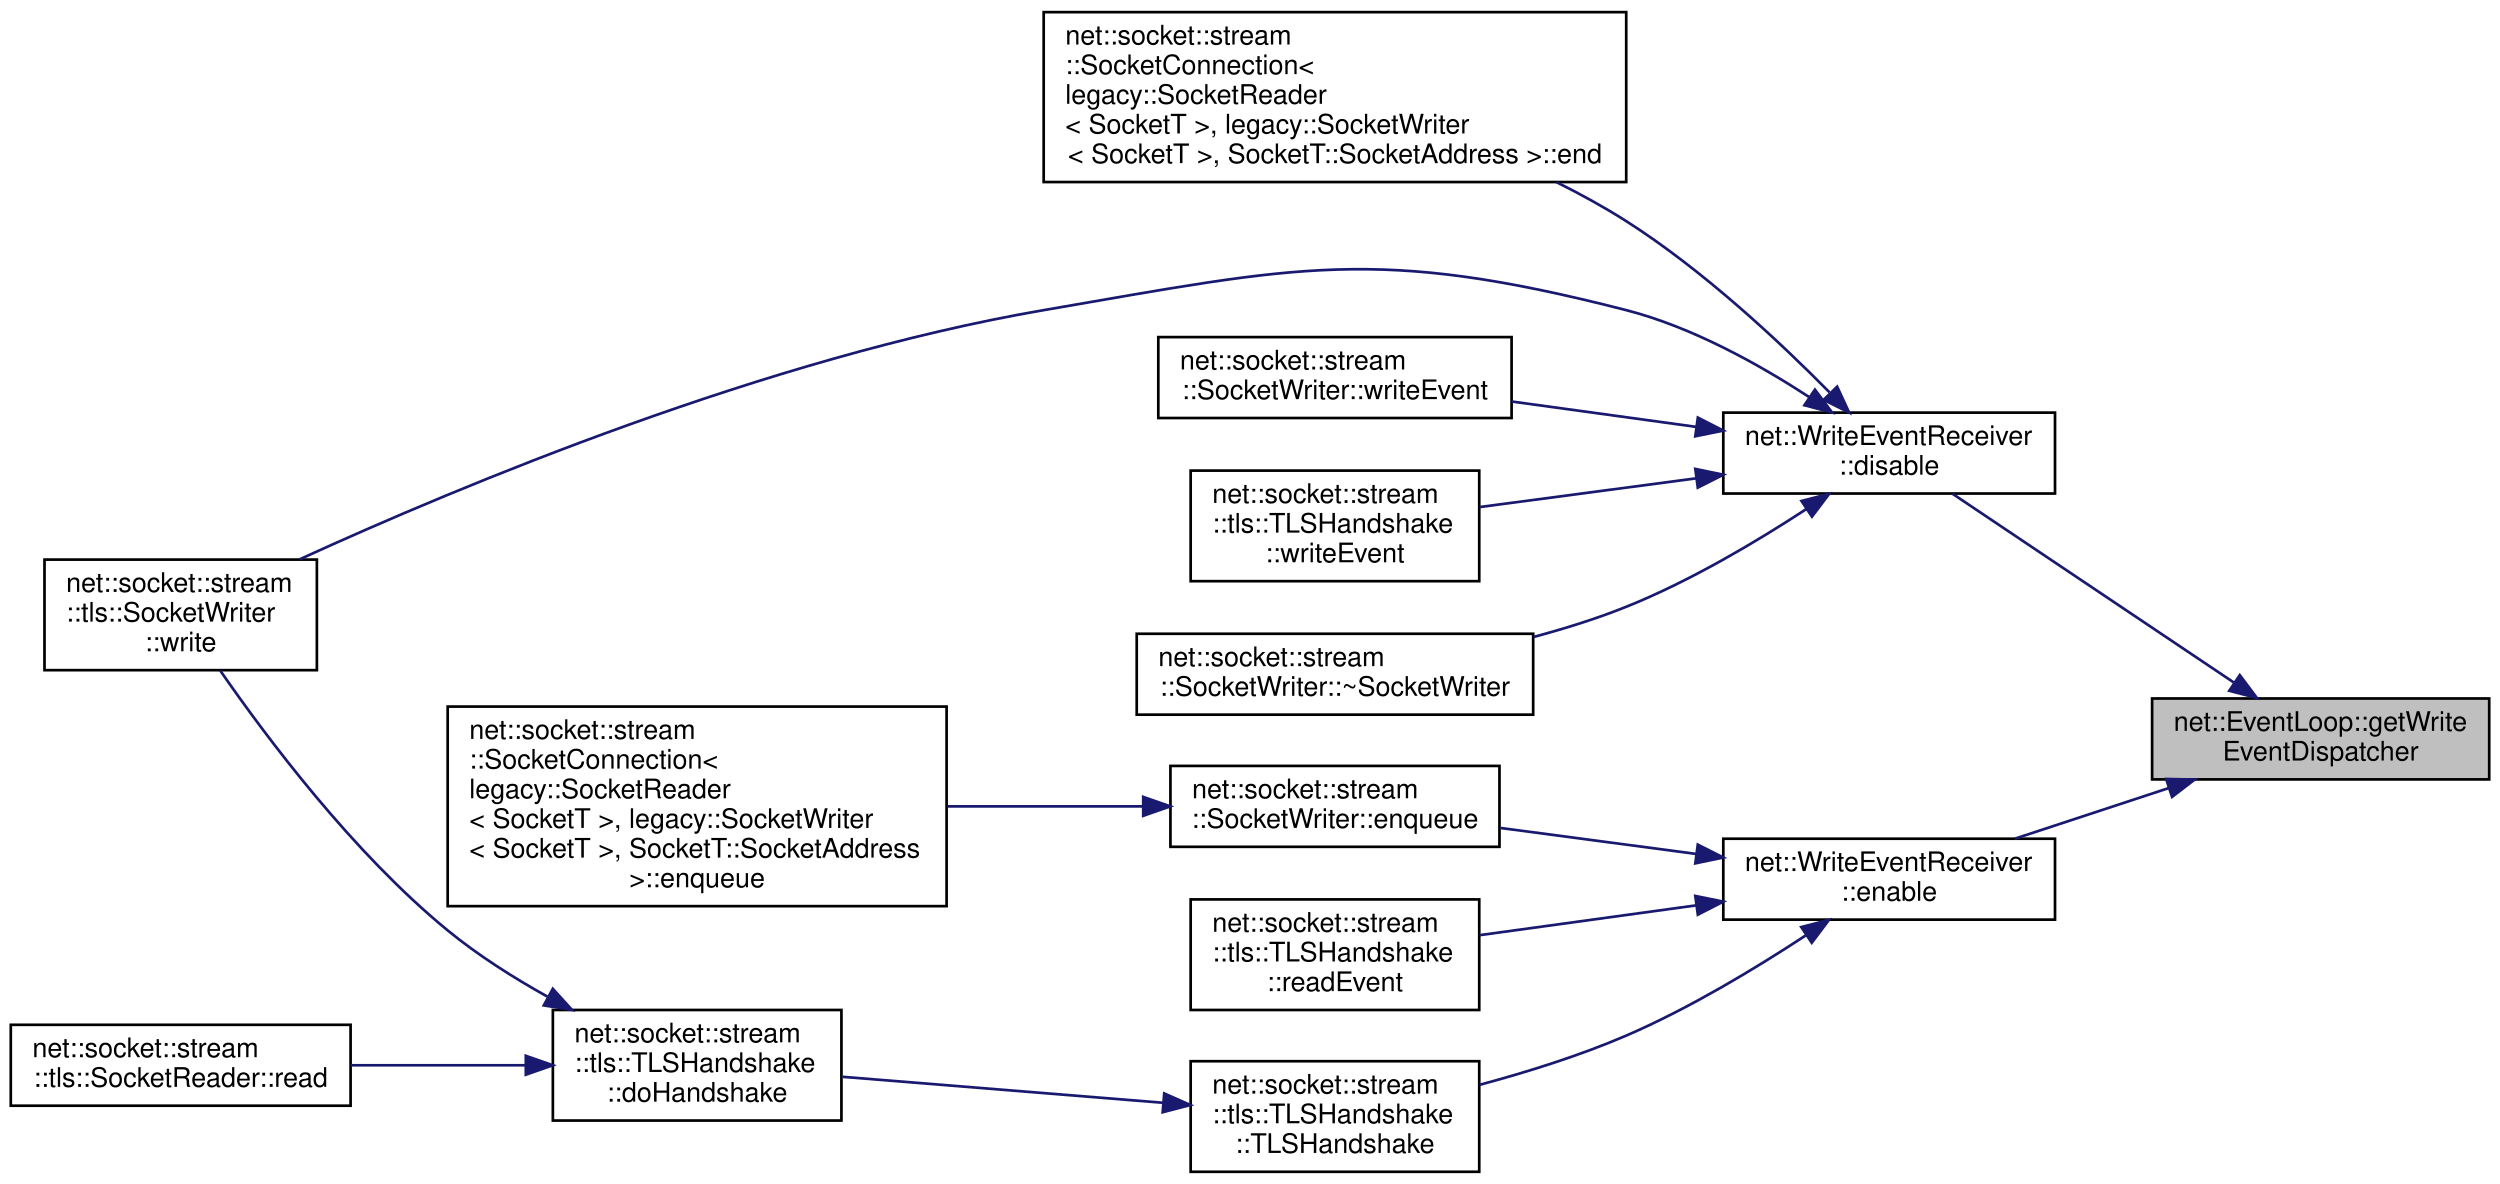
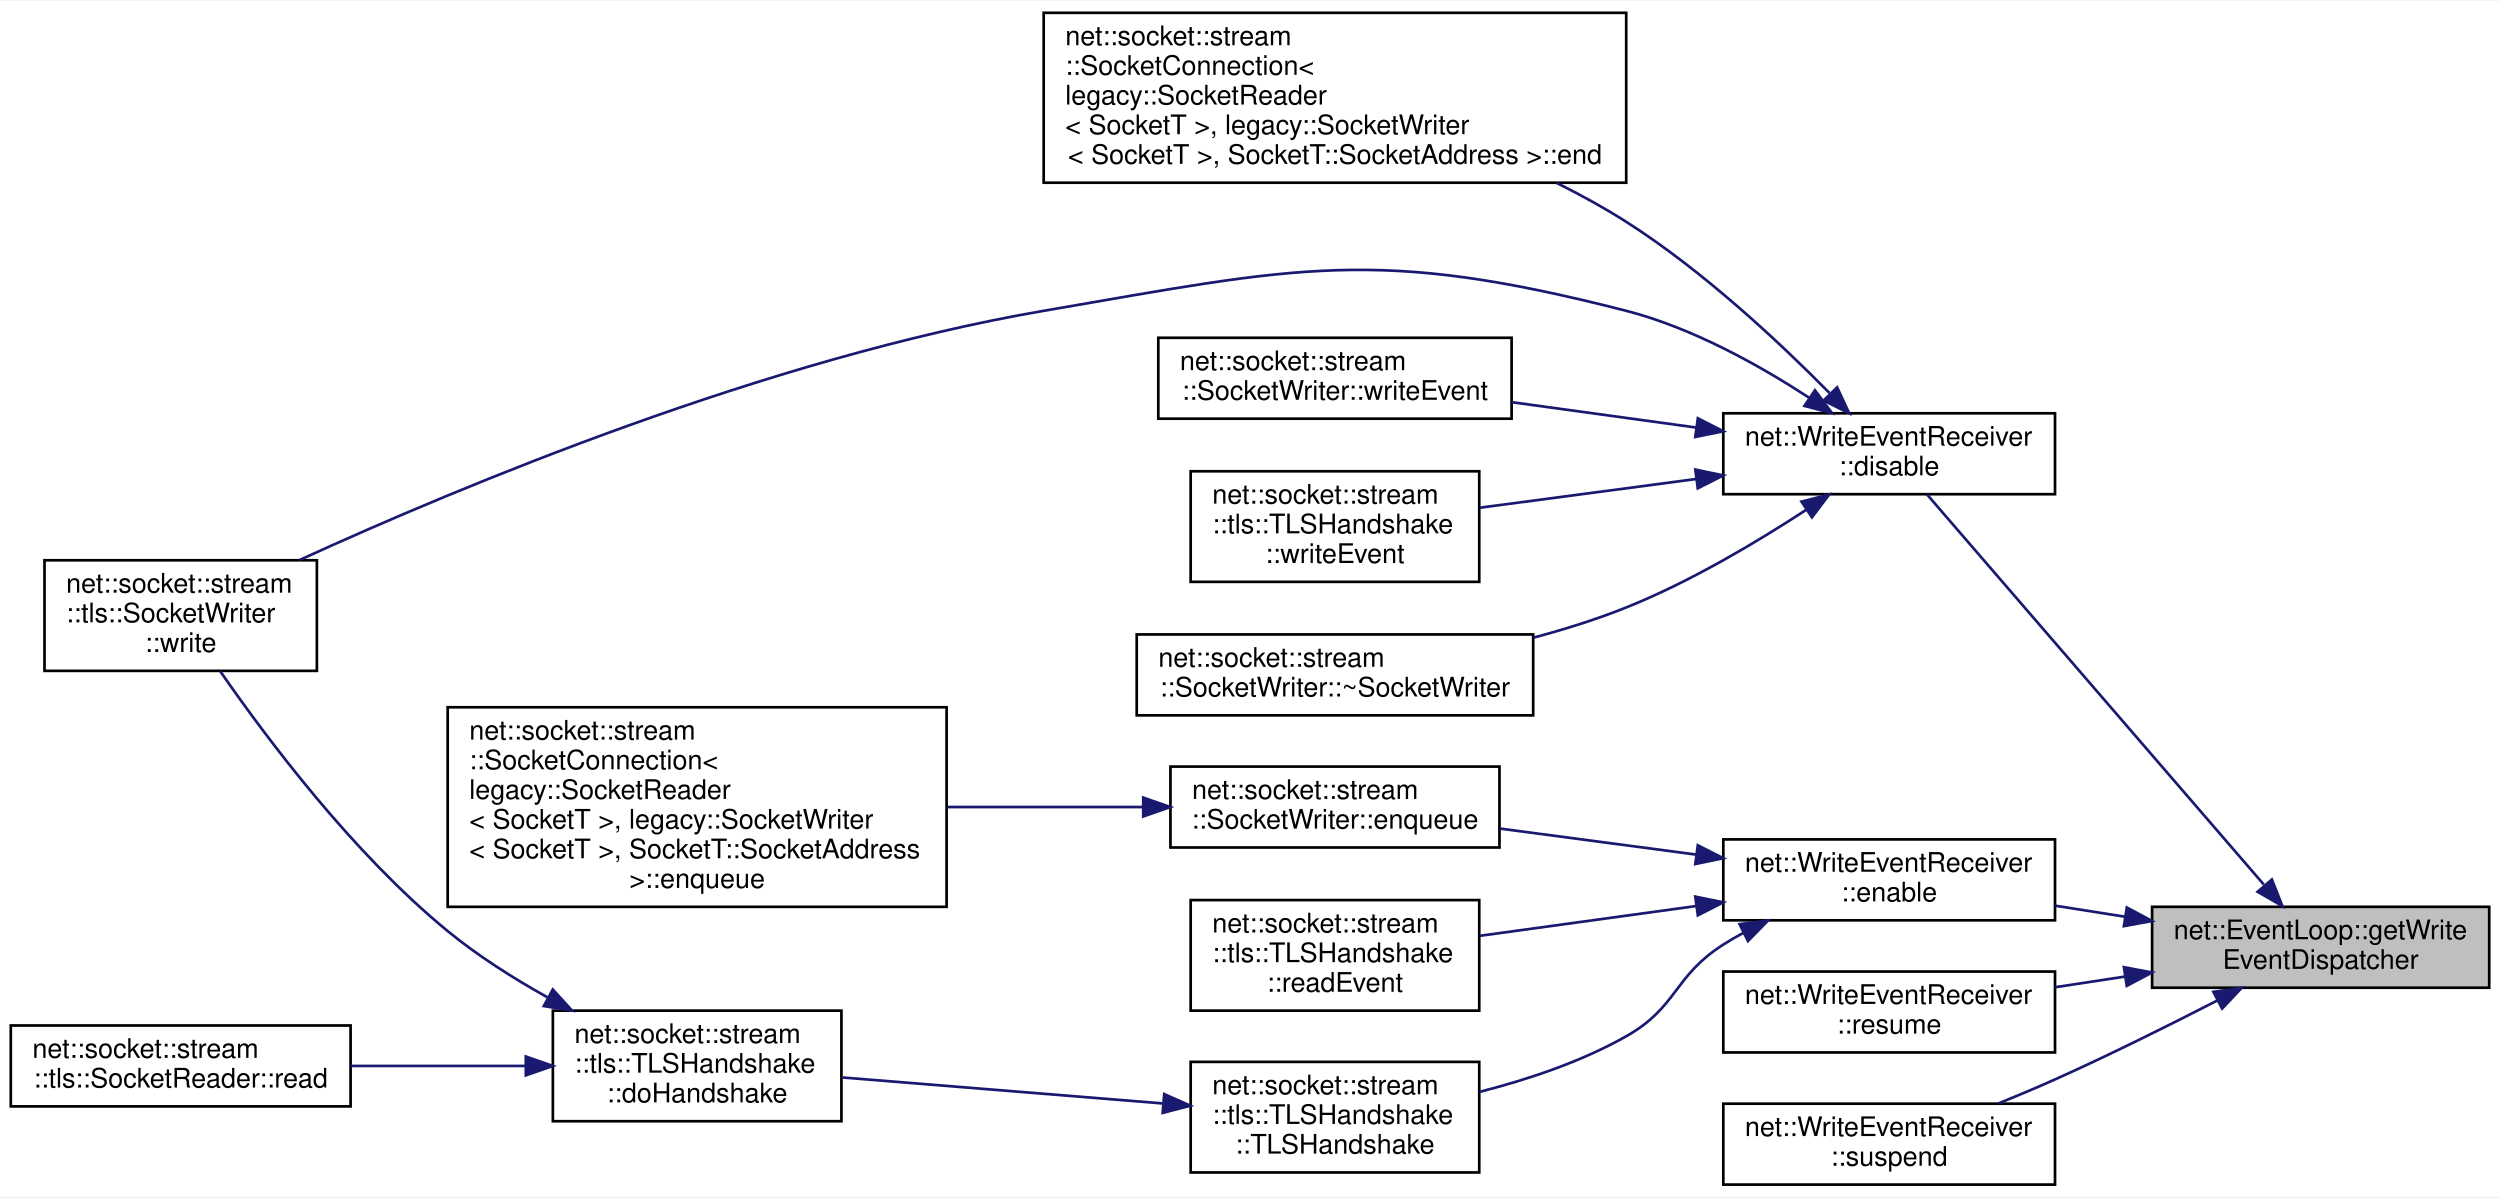
- <svg xmlns="http://www.w3.org/2000/svg" xmlns:xlink="http://www.w3.org/1999/xlink" width="927pt" height="439pt" viewBox="0.00 0.00 927.00 439.00">
-   <g id="graph0" class="graph" transform="scale(1 1) rotate(0) translate(4 435)">
-     <polygon fill="white" stroke="transparent" points="-4,4 -4,-435 923,-435 923,4 -4,4" />
+ <svg xmlns="http://www.w3.org/2000/svg" xmlns:xlink="http://www.w3.org/1999/xlink" width="927pt" height="444pt" viewBox="0.00 0.00 927.00 443.50">
+   <g id="graph0" class="graph" transform="scale(1 1) rotate(0) translate(4 439.5)">
+     <polygon fill="white" stroke="transparent" points="-4,4 -4,-439.5 923,-439.5 923,4 -4,4" />
    <g id="node1" class="node">
      <g id="a_node1">
        <a xlink:title=" ">
-           <polygon fill="#bfbfbf" stroke="black" points="794,-146 794,-176 919,-176 919,-146 794,-146" />
-           <text text-anchor="start" x="802" y="-164" font-family="Helvetica,sans-Serif" font-size="10.00">net::EventLoop::getWrite</text>
-           <text text-anchor="middle" x="856.5" y="-153" font-family="Helvetica,sans-Serif" font-size="10.00">EventDispatcher</text>
+           <polygon fill="#bfbfbf" stroke="black" points="794,-73.5 794,-103.5 919,-103.5 919,-73.5 794,-73.5" />
+           <text text-anchor="start" x="802" y="-91.5" font-family="Helvetica,sans-Serif" font-size="10.00">net::EventLoop::getWrite</text>
+           <text text-anchor="middle" x="856.5" y="-80.5" font-family="Helvetica,sans-Serif" font-size="10.00">EventDispatcher</text>
        </a>
      </g>
    </g>
    <g id="node2" class="node">
      <g id="a_node2">
        <a xlink:href="classnet_1_1_write_event_receiver.html#a5fde8579d923d80afbd015935d1fdea9" target="_top" xlink:title=" ">
-           <polygon fill="white" stroke="black" points="635,-252 635,-282 758,-282 758,-252 635,-252" />
-           <text text-anchor="start" x="643" y="-270" font-family="Helvetica,sans-Serif" font-size="10.00">net::WriteEventReceiver</text>
-           <text text-anchor="middle" x="696.5" y="-259" font-family="Helvetica,sans-Serif" font-size="10.00">::disable</text>
+           <polygon fill="white" stroke="black" points="635,-256.5 635,-286.5 758,-286.5 758,-256.5 635,-256.5" />
+           <text text-anchor="start" x="643" y="-274.5" font-family="Helvetica,sans-Serif" font-size="10.00">net::WriteEventReceiver</text>
+           <text text-anchor="middle" x="696.5" y="-263.5" font-family="Helvetica,sans-Serif" font-size="10.00">::disable</text>
        </a>
      </g>
    </g>
    <g id="edge1" class="edge">
-       <path fill="none" stroke="midnightblue" d="M824.25,-181.96C793.54,-202.57 747.41,-233.51 720.1,-251.84" />
-       <polygon fill="midnightblue" stroke="midnightblue" points="826.51,-184.67 832.86,-176.19 822.61,-178.85 826.51,-184.67" />
+       <path fill="none" stroke="midnightblue" d="M835.41,-111.77C802.53,-149.85 738.14,-224.43 710.55,-256.38" />
+       <polygon fill="midnightblue" stroke="midnightblue" points="838.41,-113.64 842.3,-103.79 833.12,-109.07 838.41,-113.64" />
    </g>
    <g id="node8" class="node">
      <g id="a_node8">
        <a xlink:href="classnet_1_1_write_event_receiver.html#a5ca2e9b06ac5eef0a80e65520fb109ad" target="_top" xlink:title=" ">
-           <polygon fill="white" stroke="black" points="635,-94 635,-124 758,-124 758,-94 635,-94" />
-           <text text-anchor="start" x="643" y="-112" font-family="Helvetica,sans-Serif" font-size="10.00">net::WriteEventReceiver</text>
-           <text text-anchor="middle" x="696.5" y="-101" font-family="Helvetica,sans-Serif" font-size="10.00">::enable</text>
+           <polygon fill="white" stroke="black" points="635,-98.5 635,-128.5 758,-128.5 758,-98.5 635,-98.5" />
+           <text text-anchor="start" x="643" y="-116.5" font-family="Helvetica,sans-Serif" font-size="10.00">net::WriteEventReceiver</text>
+           <text text-anchor="middle" x="696.5" y="-105.5" font-family="Helvetica,sans-Serif" font-size="10.00">::enable</text>
        </a>
      </g>
    </g>
    <g id="edge7" class="edge">
-       <path fill="none" stroke="midnightblue" d="M800.24,-142.81C781.56,-136.67 760.94,-129.88 743.1,-124.01" />
-       <polygon fill="midnightblue" stroke="midnightblue" points="799.21,-146.16 809.8,-145.96 801.4,-139.51 799.21,-146.16" />
+       <path fill="none" stroke="midnightblue" d="M783.91,-99.83C775.29,-101.19 766.54,-102.58 758.09,-103.91" />
+       <polygon fill="midnightblue" stroke="midnightblue" points="784.63,-103.26 793.96,-98.24 783.54,-96.34 784.63,-103.26" />
+     </g>
+     <g id="node15" class="node">
+       <g id="a_node15">
+         <a xlink:href="classnet_1_1_write_event_receiver.html#a47246abfd43c39f6a5ca8e8dffaf407d" target="_top" xlink:title=" ">
+           <polygon fill="white" stroke="black" points="635,-49.5 635,-79.5 758,-79.5 758,-49.5 635,-49.5" />
+           <text text-anchor="start" x="643" y="-67.5" font-family="Helvetica,sans-Serif" font-size="10.00">net::WriteEventReceiver</text>
+           <text text-anchor="middle" x="696.5" y="-56.5" font-family="Helvetica,sans-Serif" font-size="10.00">::resume</text>
+         </a>
+       </g>
+     </g>
+     <g id="edge15" class="edge">
+       <path fill="none" stroke="midnightblue" d="M783.91,-77.63C775.29,-76.32 766.54,-74.99 758.09,-73.7" />
+       <polygon fill="midnightblue" stroke="midnightblue" points="783.55,-81.11 793.96,-79.15 784.6,-74.19 783.55,-81.11" />
+     </g>
+     <g id="node16" class="node">
+       <g id="a_node16">
+         <a xlink:href="classnet_1_1_write_event_receiver.html#af791858dbdf22f63a0792a4baa1daf72" target="_top" xlink:title=" ">
+           <polygon fill="white" stroke="black" points="635,-0.5 635,-30.5 758,-30.5 758,-0.5 635,-0.5" />
+           <text text-anchor="start" x="643" y="-18.5" font-family="Helvetica,sans-Serif" font-size="10.00">net::WriteEventReceiver</text>
+           <text text-anchor="middle" x="696.5" y="-7.5" font-family="Helvetica,sans-Serif" font-size="10.00">::suspend</text>
+         </a>
+       </g>
+     </g>
+     <g id="edge16" class="edge">
+       <path fill="none" stroke="midnightblue" d="M818.21,-68.79C800.2,-59.52 778.17,-48.55 758,-39.5 751.3,-36.49 744.1,-33.47 737.09,-30.62" />
+       <polygon fill="midnightblue" stroke="midnightblue" points="816.74,-71.97 827.23,-73.47 819.96,-65.76 816.74,-71.97" />
    </g>
    <g id="node3" class="node">
      <g id="a_node3">
        <a xlink:href="classnet_1_1socket_1_1stream_1_1_socket_connection.html#a96cb510c89728888ae146c055ef1b05d" target="_top" xlink:title=" ">
-           <polygon fill="white" stroke="black" points="383,-367.5 383,-430.5 599,-430.5 599,-367.5 383,-367.5" />
-           <text text-anchor="start" x="391" y="-418.5" font-family="Helvetica,sans-Serif" font-size="10.00">net::socket::stream</text>
-           <text text-anchor="start" x="391" y="-407.5" font-family="Helvetica,sans-Serif" font-size="10.00">::SocketConnection&lt;</text>
-           <text text-anchor="start" x="391" y="-396.5" font-family="Helvetica,sans-Serif" font-size="10.00"> legacy::SocketReader</text>
-           <text text-anchor="start" x="391" y="-385.5" font-family="Helvetica,sans-Serif" font-size="10.00">&lt; SocketT &gt;, legacy::SocketWriter</text>
-           <text text-anchor="middle" x="491" y="-374.5" font-family="Helvetica,sans-Serif" font-size="10.00">&lt; SocketT &gt;, SocketT::SocketAddress &gt;::end</text>
+           <polygon fill="white" stroke="black" points="383,-372 383,-435 599,-435 599,-372 383,-372" />
+           <text text-anchor="start" x="391" y="-423" font-family="Helvetica,sans-Serif" font-size="10.00">net::socket::stream</text>
+           <text text-anchor="start" x="391" y="-412" font-family="Helvetica,sans-Serif" font-size="10.00">::SocketConnection&lt;</text>
+           <text text-anchor="start" x="391" y="-401" font-family="Helvetica,sans-Serif" font-size="10.00"> legacy::SocketReader</text>
+           <text text-anchor="start" x="391" y="-390" font-family="Helvetica,sans-Serif" font-size="10.00">&lt; SocketT &gt;, legacy::SocketWriter</text>
+           <text text-anchor="middle" x="491" y="-379" font-family="Helvetica,sans-Serif" font-size="10.00">&lt; SocketT &gt;, SocketT::SocketAddress &gt;::end</text>
        </a>
      </g>
    </g>
    <g id="edge2" class="edge">
-       <path fill="none" stroke="midnightblue" d="M674.36,-289.54C655.83,-308.33 627.49,-334.86 599,-353 590.9,-358.16 582.12,-362.99 573.19,-367.43" />
-       <polygon fill="midnightblue" stroke="midnightblue" points="677.21,-291.62 681.67,-282.01 672.19,-286.74 677.21,-291.62" />
+       <path fill="none" stroke="midnightblue" d="M674.36,-294.04C655.83,-312.83 627.49,-339.36 599,-357.5 590.9,-362.66 582.12,-367.49 573.19,-371.93" />
+       <polygon fill="midnightblue" stroke="midnightblue" points="677.21,-296.12 681.67,-286.51 672.19,-291.24 677.21,-296.12" />
    </g>
    <g id="node4" class="node">
      <g id="a_node4">
        <a xlink:href="classnet_1_1socket_1_1stream_1_1tls_1_1_socket_writer.html#a575092baf77eee53e0f52525230d01d8" target="_top" xlink:title=" ">
-           <polygon fill="white" stroke="black" points="12.5,-186.5 12.5,-227.5 113.5,-227.5 113.5,-186.5 12.5,-186.5" />
-           <text text-anchor="start" x="20.5" y="-215.5" font-family="Helvetica,sans-Serif" font-size="10.00">net::socket::stream</text>
-           <text text-anchor="start" x="20.5" y="-204.5" font-family="Helvetica,sans-Serif" font-size="10.00">::tls::SocketWriter</text>
-           <text text-anchor="middle" x="63" y="-193.5" font-family="Helvetica,sans-Serif" font-size="10.00">::write</text>
+           <polygon fill="white" stroke="black" points="12.5,-191 12.5,-232 113.5,-232 113.5,-191 12.5,-191" />
+           <text text-anchor="start" x="20.5" y="-220" font-family="Helvetica,sans-Serif" font-size="10.00">net::socket::stream</text>
+           <text text-anchor="start" x="20.5" y="-209" font-family="Helvetica,sans-Serif" font-size="10.00">::tls::SocketWriter</text>
+           <text text-anchor="middle" x="63" y="-198" font-family="Helvetica,sans-Serif" font-size="10.00">::write</text>
        </a>
      </g>
    </g>
    <g id="edge3" class="edge">
-       <path fill="none" stroke="midnightblue" d="M666.86,-287.75C648.46,-299.76 623.5,-313.71 599,-320 506.01,-343.86 477.61,-336.26 383,-320 280.51,-302.38 167.25,-255.11 107.11,-227.61" />
-       <polygon fill="midnightblue" stroke="midnightblue" points="668.98,-290.54 675.33,-282.05 665.08,-284.73 668.98,-290.54" />
+       <path fill="none" stroke="midnightblue" d="M666.86,-292.25C648.46,-304.26 623.5,-318.21 599,-324.5 506.01,-348.36 477.61,-340.76 383,-324.5 280.51,-306.88 167.25,-259.61 107.11,-232.11" />
+       <polygon fill="midnightblue" stroke="midnightblue" points="668.98,-295.04 675.33,-286.55 665.08,-289.23 668.98,-295.04" />
    </g>
    <g id="node5" class="node">
      <g id="a_node5">
        <a xlink:href="classnet_1_1socket_1_1stream_1_1_socket_writer.html#aa5212806acd0460108b81ad5fc14807d" target="_top" xlink:title=" ">
-           <polygon fill="white" stroke="black" points="425.5,-280 425.5,-310 556.5,-310 556.5,-280 425.5,-280" />
-           <text text-anchor="start" x="433.5" y="-298" font-family="Helvetica,sans-Serif" font-size="10.00">net::socket::stream</text>
-           <text text-anchor="middle" x="491" y="-287" font-family="Helvetica,sans-Serif" font-size="10.00">::SocketWriter::writeEvent</text>
+           <polygon fill="white" stroke="black" points="425.5,-284.5 425.5,-314.5 556.5,-314.5 556.5,-284.5 425.5,-284.5" />
+           <text text-anchor="start" x="433.5" y="-302.5" font-family="Helvetica,sans-Serif" font-size="10.00">net::socket::stream</text>
+           <text text-anchor="middle" x="491" y="-291.5" font-family="Helvetica,sans-Serif" font-size="10.00">::SocketWriter::writeEvent</text>
        </a>
      </g>
    </g>
    <g id="edge4" class="edge">
-       <path fill="none" stroke="midnightblue" d="M624.96,-276.71C602.73,-279.76 578.31,-283.12 556.52,-286.12" />
-       <polygon fill="midnightblue" stroke="midnightblue" points="625.56,-280.16 634.99,-275.33 624.61,-273.22 625.56,-280.16" />
+       <path fill="none" stroke="midnightblue" d="M624.96,-281.21C602.73,-284.26 578.31,-287.62 556.52,-290.62" />
+       <polygon fill="midnightblue" stroke="midnightblue" points="625.56,-284.66 634.99,-279.83 624.61,-277.72 625.56,-284.66" />
    </g>
    <g id="node6" class="node">
      <g id="a_node6">
        <a xlink:href="classnet_1_1socket_1_1stream_1_1tls_1_1_t_l_s_handshake.html#a4f9fdbda5c8978a21a402013f153cbca" target="_top" xlink:title=" ">
-           <polygon fill="white" stroke="black" points="437.5,-219.5 437.5,-260.5 544.5,-260.5 544.5,-219.5 437.5,-219.5" />
-           <text text-anchor="start" x="445.5" y="-248.5" font-family="Helvetica,sans-Serif" font-size="10.00">net::socket::stream</text>
-           <text text-anchor="start" x="445.5" y="-237.5" font-family="Helvetica,sans-Serif" font-size="10.00">::tls::TLSHandshake</text>
-           <text text-anchor="middle" x="491" y="-226.5" font-family="Helvetica,sans-Serif" font-size="10.00">::writeEvent</text>
+           <polygon fill="white" stroke="black" points="437.5,-224 437.5,-265 544.5,-265 544.5,-224 437.5,-224" />
+           <text text-anchor="start" x="445.5" y="-253" font-family="Helvetica,sans-Serif" font-size="10.00">net::socket::stream</text>
+           <text text-anchor="start" x="445.5" y="-242" font-family="Helvetica,sans-Serif" font-size="10.00">::tls::TLSHandshake</text>
+           <text text-anchor="middle" x="491" y="-231" font-family="Helvetica,sans-Serif" font-size="10.00">::writeEvent</text>
        </a>
      </g>
    </g>
    <g id="edge5" class="edge">
-       <path fill="none" stroke="midnightblue" d="M625.05,-257.65C598.67,-254.15 569.18,-250.24 544.68,-246.99" />
-       <polygon fill="midnightblue" stroke="midnightblue" points="624.62,-261.13 634.99,-258.97 625.54,-254.19 624.62,-261.13" />
+       <path fill="none" stroke="midnightblue" d="M625.05,-262.15C598.67,-258.65 569.18,-254.74 544.68,-251.49" />
+       <polygon fill="midnightblue" stroke="midnightblue" points="624.62,-265.63 634.99,-263.47 625.54,-258.69 624.62,-265.63" />
    </g>
    <g id="node7" class="node">
      <g id="a_node7">
        <a xlink:href="classnet_1_1socket_1_1stream_1_1_socket_writer.html#a87c77df771f6ae314164d6a6ef7da640" target="_top" xlink:title=" ">
-           <polygon fill="white" stroke="black" points="417.5,-170 417.5,-200 564.5,-200 564.5,-170 417.5,-170" />
-           <text text-anchor="start" x="425.5" y="-188" font-family="Helvetica,sans-Serif" font-size="10.00">net::socket::stream</text>
-           <text text-anchor="middle" x="491" y="-177" font-family="Helvetica,sans-Serif" font-size="10.00">::SocketWriter::~SocketWriter</text>
+           <polygon fill="white" stroke="black" points="417.5,-174.5 417.5,-204.5 564.5,-204.5 564.5,-174.5 417.5,-174.5" />
+           <text text-anchor="start" x="425.5" y="-192.5" font-family="Helvetica,sans-Serif" font-size="10.00">net::socket::stream</text>
+           <text text-anchor="middle" x="491" y="-181.5" font-family="Helvetica,sans-Serif" font-size="10.00">::SocketWriter::~SocketWriter</text>
        </a>
      </g>
    </g>
    <g id="edge6" class="edge">
-       <path fill="none" stroke="midnightblue" d="M665.71,-246.19C647.23,-234.11 622.59,-219.46 599,-210 588.11,-205.63 576.28,-201.92 564.59,-198.8" />
-       <polygon fill="midnightblue" stroke="midnightblue" points="663.99,-249.25 674.25,-251.87 667.87,-243.42 663.99,-249.25" />
+       <path fill="none" stroke="midnightblue" d="M665.71,-250.69C647.23,-238.61 622.59,-223.96 599,-214.5 588.11,-210.13 576.28,-206.42 564.59,-203.3" />
+       <polygon fill="midnightblue" stroke="midnightblue" points="663.99,-253.75 674.25,-256.37 667.87,-247.92 663.99,-253.75" />
    </g>
    <g id="node9" class="node">
      <g id="a_node9">
        <a xlink:href="classnet_1_1socket_1_1stream_1_1_socket_writer.html#aa7bdaa904aa90968afb56bbb4f671a6d" target="_top" xlink:title=" ">
-           <polygon fill="white" stroke="black" points="430,-121 430,-151 552,-151 552,-121 430,-121" />
-           <text text-anchor="start" x="438" y="-139" font-family="Helvetica,sans-Serif" font-size="10.00">net::socket::stream</text>
-           <text text-anchor="middle" x="491" y="-128" font-family="Helvetica,sans-Serif" font-size="10.00">::SocketWriter::enqueue</text>
+           <polygon fill="white" stroke="black" points="430,-125.5 430,-155.5 552,-155.5 552,-125.5 430,-125.5" />
+           <text text-anchor="start" x="438" y="-143.5" font-family="Helvetica,sans-Serif" font-size="10.00">net::socket::stream</text>
+           <text text-anchor="middle" x="491" y="-132.5" font-family="Helvetica,sans-Serif" font-size="10.00">::SocketWriter::enqueue</text>
        </a>
      </g>
    </g>
    <g id="edge8" class="edge">
-       <path fill="none" stroke="midnightblue" d="M625.01,-118.35C601.31,-121.5 575.11,-124.97 552.27,-128" />
-       <polygon fill="midnightblue" stroke="midnightblue" points="625.54,-121.81 634.99,-117.03 624.62,-114.87 625.54,-121.81" />
+       <path fill="none" stroke="midnightblue" d="M625.01,-122.85C601.31,-126 575.11,-129.47 552.27,-132.5" />
+       <polygon fill="midnightblue" stroke="midnightblue" points="625.54,-126.31 634.99,-121.53 624.62,-119.37 625.54,-126.31" />
    </g>
    <g id="node11" class="node">
      <g id="a_node11">
        <a xlink:href="classnet_1_1socket_1_1stream_1_1tls_1_1_t_l_s_handshake.html#a35bcd6ef7b0b5581fcc7cb56873edb30" target="_top" xlink:title=" ">
-           <polygon fill="white" stroke="black" points="437.5,-60.5 437.5,-101.5 544.5,-101.5 544.5,-60.5 437.5,-60.5" />
-           <text text-anchor="start" x="445.5" y="-89.5" font-family="Helvetica,sans-Serif" font-size="10.00">net::socket::stream</text>
-           <text text-anchor="start" x="445.5" y="-78.5" font-family="Helvetica,sans-Serif" font-size="10.00">::tls::TLSHandshake</text>
-           <text text-anchor="middle" x="491" y="-67.5" font-family="Helvetica,sans-Serif" font-size="10.00">::readEvent</text>
+           <polygon fill="white" stroke="black" points="437.5,-65 437.5,-106 544.5,-106 544.5,-65 437.5,-65" />
+           <text text-anchor="start" x="445.5" y="-94" font-family="Helvetica,sans-Serif" font-size="10.00">net::socket::stream</text>
+           <text text-anchor="start" x="445.5" y="-83" font-family="Helvetica,sans-Serif" font-size="10.00">::tls::TLSHandshake</text>
+           <text text-anchor="middle" x="491" y="-72" font-family="Helvetica,sans-Serif" font-size="10.00">::readEvent</text>
        </a>
      </g>
    </g>
    <g id="edge10" class="edge">
-       <path fill="none" stroke="midnightblue" d="M625.05,-99.31C598.67,-95.68 569.18,-91.62 544.68,-88.25" />
-       <polygon fill="midnightblue" stroke="midnightblue" points="624.61,-102.78 634.99,-100.67 625.56,-95.84 624.61,-102.78" />
+       <path fill="none" stroke="midnightblue" d="M625.05,-103.81C598.67,-100.18 569.18,-96.12 544.68,-92.75" />
+       <polygon fill="midnightblue" stroke="midnightblue" points="624.61,-107.28 634.99,-105.17 625.56,-100.34 624.61,-107.28" />
    </g>
    <g id="node12" class="node">
      <g id="a_node12">
        <a xlink:href="classnet_1_1socket_1_1stream_1_1tls_1_1_t_l_s_handshake.html#ad0daae6842f143fcf3d1a7c6d667a160" target="_top" xlink:title=" ">
-           <polygon fill="white" stroke="black" points="437.5,-0.5 437.5,-41.5 544.5,-41.5 544.5,-0.5 437.5,-0.5" />
-           <text text-anchor="start" x="445.5" y="-29.5" font-family="Helvetica,sans-Serif" font-size="10.00">net::socket::stream</text>
-           <text text-anchor="start" x="445.5" y="-18.5" font-family="Helvetica,sans-Serif" font-size="10.00">::tls::TLSHandshake</text>
-           <text text-anchor="middle" x="491" y="-7.5" font-family="Helvetica,sans-Serif" font-size="10.00">::TLSHandshake</text>
+           <polygon fill="white" stroke="black" points="437.5,-5 437.5,-46 544.5,-46 544.5,-5 437.5,-5" />
+           <text text-anchor="start" x="445.5" y="-34" font-family="Helvetica,sans-Serif" font-size="10.00">net::socket::stream</text>
+           <text text-anchor="start" x="445.5" y="-23" font-family="Helvetica,sans-Serif" font-size="10.00">::tls::TLSHandshake</text>
+           <text text-anchor="middle" x="491" y="-12" font-family="Helvetica,sans-Serif" font-size="10.00">::TLSHandshake</text>
        </a>
      </g>
    </g>
    <g id="edge11" class="edge">
-       <path fill="none" stroke="midnightblue" d="M665.6,-88.17C647.09,-76.01 622.44,-61.11 599,-51 581.82,-43.59 562.29,-37.49 544.67,-32.76" />
-       <polygon fill="midnightblue" stroke="midnightblue" points="663.91,-91.25 674.17,-93.89 667.8,-85.42 663.91,-91.25" />
+       <path fill="none" stroke="midnightblue" d="M642.53,-93.9C639.94,-92.5 637.41,-91.04 635,-89.5 616.44,-77.67 618.15,-66.34 599,-55.5 582.38,-46.09 562.61,-39.47 544.62,-34.89" />
+       <polygon fill="midnightblue" stroke="midnightblue" points="641.04,-97.07 651.55,-98.38 644.15,-90.8 641.04,-97.07" />
    </g>
    <g id="node10" class="node">
      <g id="a_node10">
        <a xlink:href="classnet_1_1socket_1_1stream_1_1_socket_connection.html#ab5931a0a52e2fbcdec5d8c3fba61eb2a" target="_top" xlink:title=" ">
-           <polygon fill="white" stroke="black" points="162,-99 162,-173 347,-173 347,-99 162,-99" />
-           <text text-anchor="start" x="170" y="-161" font-family="Helvetica,sans-Serif" font-size="10.00">net::socket::stream</text>
-           <text text-anchor="start" x="170" y="-150" font-family="Helvetica,sans-Serif" font-size="10.00">::SocketConnection&lt;</text>
-           <text text-anchor="start" x="170" y="-139" font-family="Helvetica,sans-Serif" font-size="10.00"> legacy::SocketReader</text>
-           <text text-anchor="start" x="170" y="-128" font-family="Helvetica,sans-Serif" font-size="10.00">&lt; SocketT &gt;, legacy::SocketWriter</text>
-           <text text-anchor="start" x="170" y="-117" font-family="Helvetica,sans-Serif" font-size="10.00">&lt; SocketT &gt;, SocketT::SocketAddress</text>
-           <text text-anchor="middle" x="254.5" y="-106" font-family="Helvetica,sans-Serif" font-size="10.00"> &gt;::enqueue</text>
+           <polygon fill="white" stroke="black" points="162,-103.5 162,-177.5 347,-177.5 347,-103.5 162,-103.5" />
+           <text text-anchor="start" x="170" y="-165.5" font-family="Helvetica,sans-Serif" font-size="10.00">net::socket::stream</text>
+           <text text-anchor="start" x="170" y="-154.5" font-family="Helvetica,sans-Serif" font-size="10.00">::SocketConnection&lt;</text>
+           <text text-anchor="start" x="170" y="-143.5" font-family="Helvetica,sans-Serif" font-size="10.00"> legacy::SocketReader</text>
+           <text text-anchor="start" x="170" y="-132.5" font-family="Helvetica,sans-Serif" font-size="10.00">&lt; SocketT &gt;, legacy::SocketWriter</text>
+           <text text-anchor="start" x="170" y="-121.5" font-family="Helvetica,sans-Serif" font-size="10.00">&lt; SocketT &gt;, SocketT::SocketAddress</text>
+           <text text-anchor="middle" x="254.5" y="-110.5" font-family="Helvetica,sans-Serif" font-size="10.00"> &gt;::enqueue</text>
        </a>
      </g>
    </g>
    <g id="edge9" class="edge">
-       <path fill="none" stroke="midnightblue" d="M419.68,-136C396.95,-136 371.39,-136 347.34,-136" />
-       <polygon fill="midnightblue" stroke="midnightblue" points="419.91,-139.5 429.91,-136 419.91,-132.5 419.91,-139.5" />
+       <path fill="none" stroke="midnightblue" d="M419.68,-140.5C396.95,-140.5 371.39,-140.5 347.34,-140.5" />
+       <polygon fill="midnightblue" stroke="midnightblue" points="419.91,-144 429.91,-140.5 419.91,-137 419.91,-144" />
    </g>
    <g id="node13" class="node">
      <g id="a_node13">
        <a xlink:href="classnet_1_1socket_1_1stream_1_1tls_1_1_t_l_s_handshake.html#a2c4876e61d8860846d4caa2195e46231" target="_top" xlink:title=" ">
-           <polygon fill="white" stroke="black" points="201,-19.5 201,-60.5 308,-60.5 308,-19.5 201,-19.5" />
-           <text text-anchor="start" x="209" y="-48.5" font-family="Helvetica,sans-Serif" font-size="10.00">net::socket::stream</text>
-           <text text-anchor="start" x="209" y="-37.5" font-family="Helvetica,sans-Serif" font-size="10.00">::tls::TLSHandshake</text>
-           <text text-anchor="middle" x="254.5" y="-26.5" font-family="Helvetica,sans-Serif" font-size="10.00">::doHandshake</text>
+           <polygon fill="white" stroke="black" points="201,-24 201,-65 308,-65 308,-24 201,-24" />
+           <text text-anchor="start" x="209" y="-53" font-family="Helvetica,sans-Serif" font-size="10.00">net::socket::stream</text>
+           <text text-anchor="start" x="209" y="-42" font-family="Helvetica,sans-Serif" font-size="10.00">::tls::TLSHandshake</text>
+           <text text-anchor="middle" x="254.5" y="-31" font-family="Helvetica,sans-Serif" font-size="10.00">::doHandshake</text>
        </a>
      </g>
    </g>
    <g id="edge12" class="edge">
-       <path fill="none" stroke="midnightblue" d="M427.17,-26.09C390.05,-29.1 343.58,-32.86 308.36,-35.72" />
-       <polygon fill="midnightblue" stroke="midnightblue" points="427.69,-29.56 437.37,-25.26 427.12,-22.58 427.69,-29.56" />
+       <path fill="none" stroke="midnightblue" d="M427.17,-30.59C390.05,-33.6 343.58,-37.36 308.36,-40.22" />
+       <polygon fill="midnightblue" stroke="midnightblue" points="427.69,-34.06 437.37,-29.76 427.12,-27.08 427.69,-34.06" />
    </g>
    <g id="edge14" class="edge">
-       <path fill="none" stroke="midnightblue" d="M198.94,-65.47C186.22,-72.56 173.15,-80.86 162,-90 126.96,-118.73 95.01,-161.28 77.65,-186.37" />
-       <polygon fill="midnightblue" stroke="midnightblue" points="200.97,-68.36 208.1,-60.53 197.64,-62.2 200.97,-68.36" />
+       <path fill="none" stroke="midnightblue" d="M198.94,-69.97C186.22,-77.06 173.15,-85.36 162,-94.5 126.96,-123.23 95.01,-165.78 77.65,-190.87" />
+       <polygon fill="midnightblue" stroke="midnightblue" points="200.97,-72.86 208.1,-65.03 197.64,-66.7 200.97,-72.86" />
    </g>
    <g id="node14" class="node">
      <g id="a_node14">
        <a xlink:href="classnet_1_1socket_1_1stream_1_1tls_1_1_socket_reader.html#a2d1afe1a95aa96b9a3c442ce601af849" target="_top" xlink:title=" ">
-           <polygon fill="white" stroke="black" points="0,-25 0,-55 126,-55 126,-25 0,-25" />
-           <text text-anchor="start" x="8" y="-43" font-family="Helvetica,sans-Serif" font-size="10.00">net::socket::stream</text>
-           <text text-anchor="middle" x="63" y="-32" font-family="Helvetica,sans-Serif" font-size="10.00">::tls::SocketReader::read</text>
+           <polygon fill="white" stroke="black" points="0,-29.5 0,-59.5 126,-59.5 126,-29.5 0,-29.5" />
+           <text text-anchor="start" x="8" y="-47.5" font-family="Helvetica,sans-Serif" font-size="10.00">net::socket::stream</text>
+           <text text-anchor="middle" x="63" y="-36.5" font-family="Helvetica,sans-Serif" font-size="10.00">::tls::SocketReader::read</text>
        </a>
      </g>
    </g>
    <g id="edge13" class="edge">
-       <path fill="none" stroke="midnightblue" d="M190.94,-40C170.08,-40 146.86,-40 126.05,-40" />
-       <polygon fill="midnightblue" stroke="midnightblue" points="190.97,-43.5 200.97,-40 190.97,-36.5 190.97,-43.5" />
+       <path fill="none" stroke="midnightblue" d="M190.94,-44.5C170.08,-44.5 146.86,-44.5 126.05,-44.5" />
+       <polygon fill="midnightblue" stroke="midnightblue" points="190.97,-48 200.97,-44.5 190.97,-41 190.97,-48" />
    </g>
  </g>
</svg>
